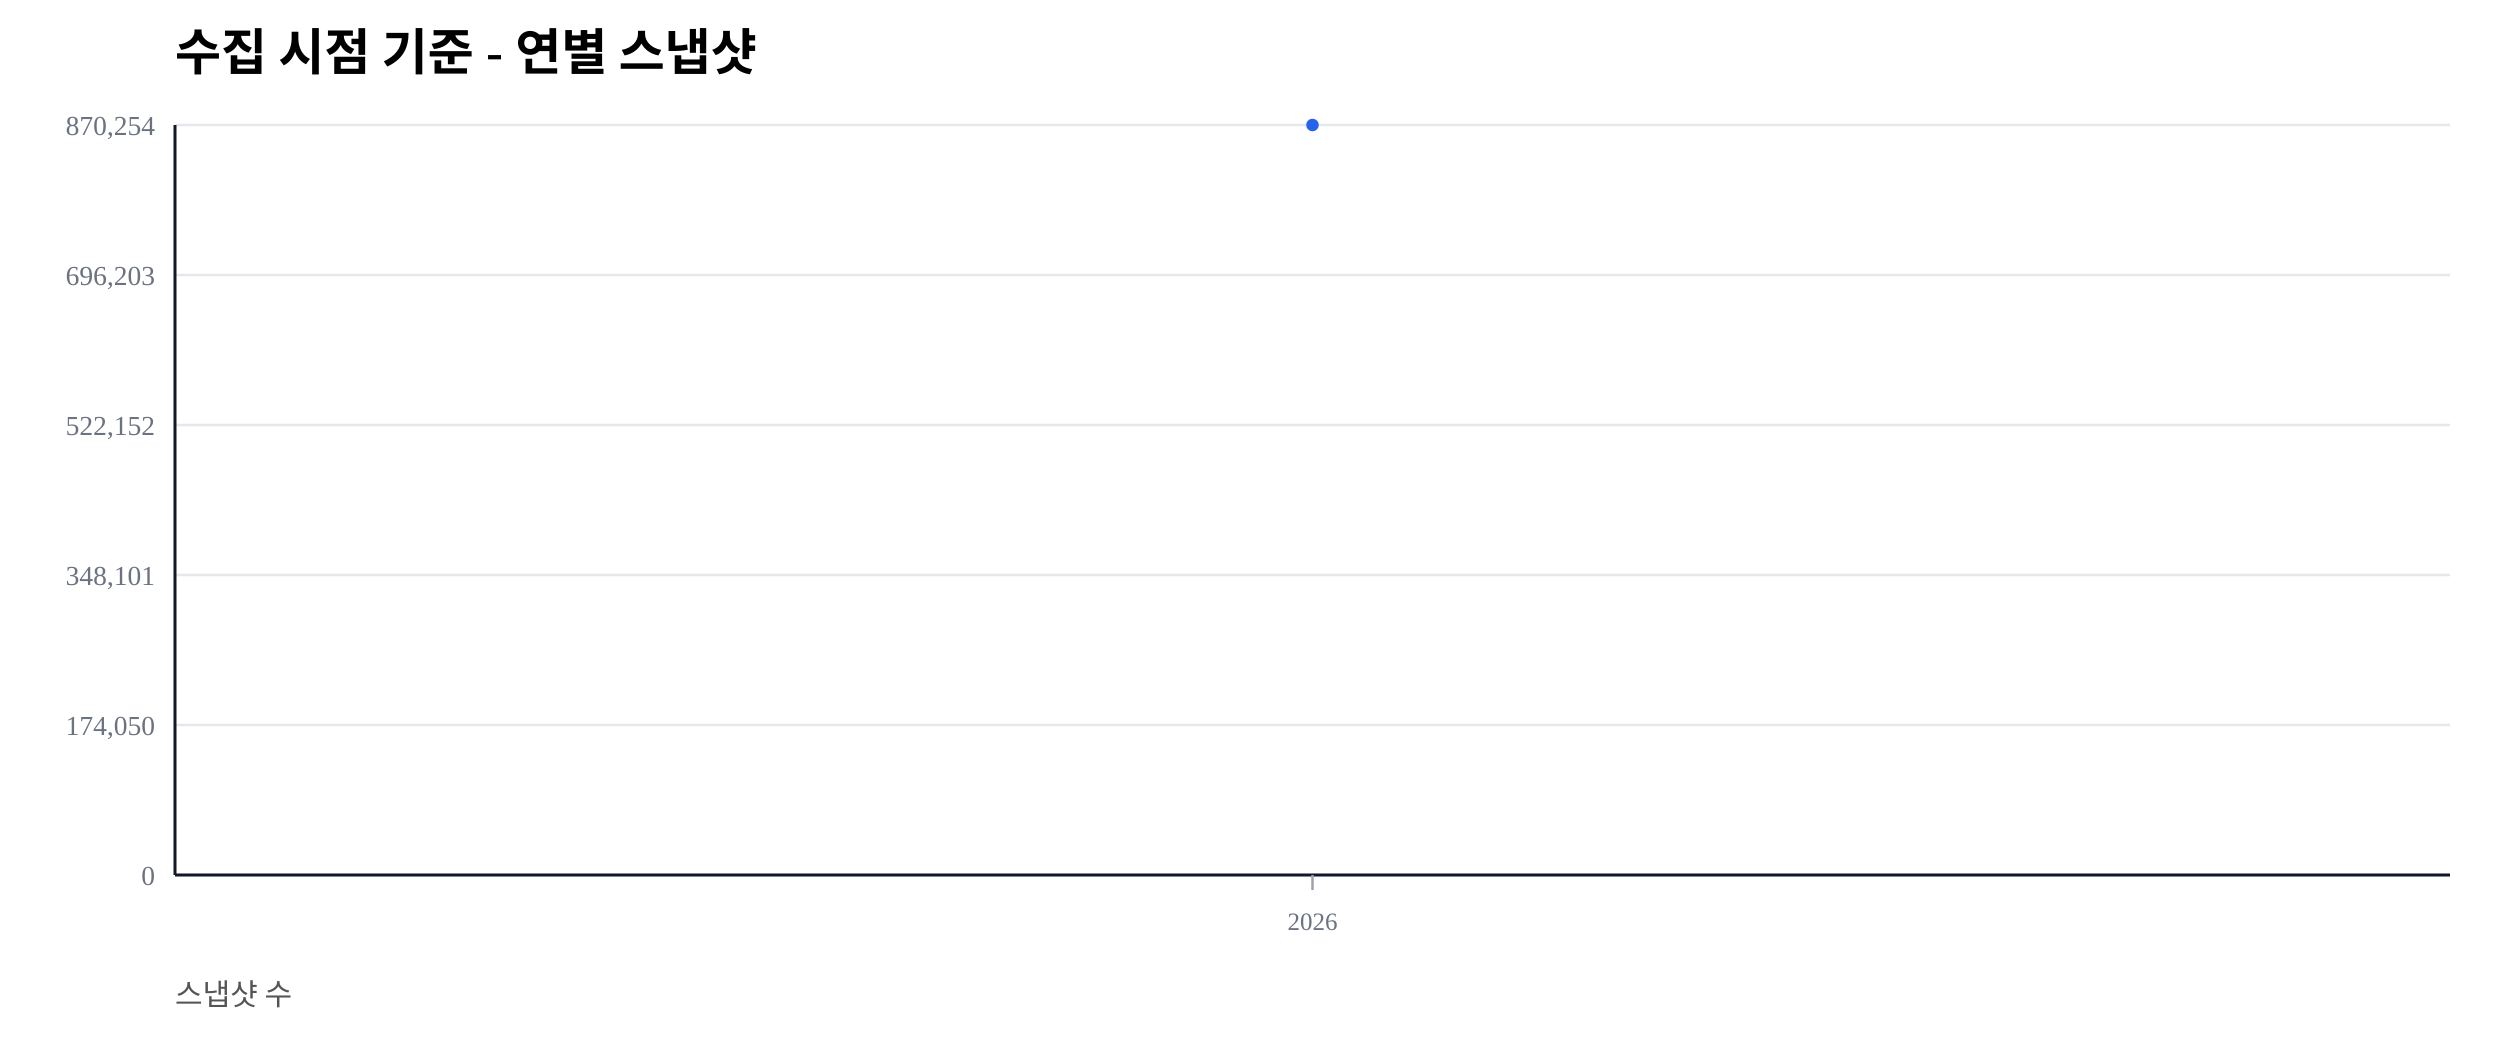
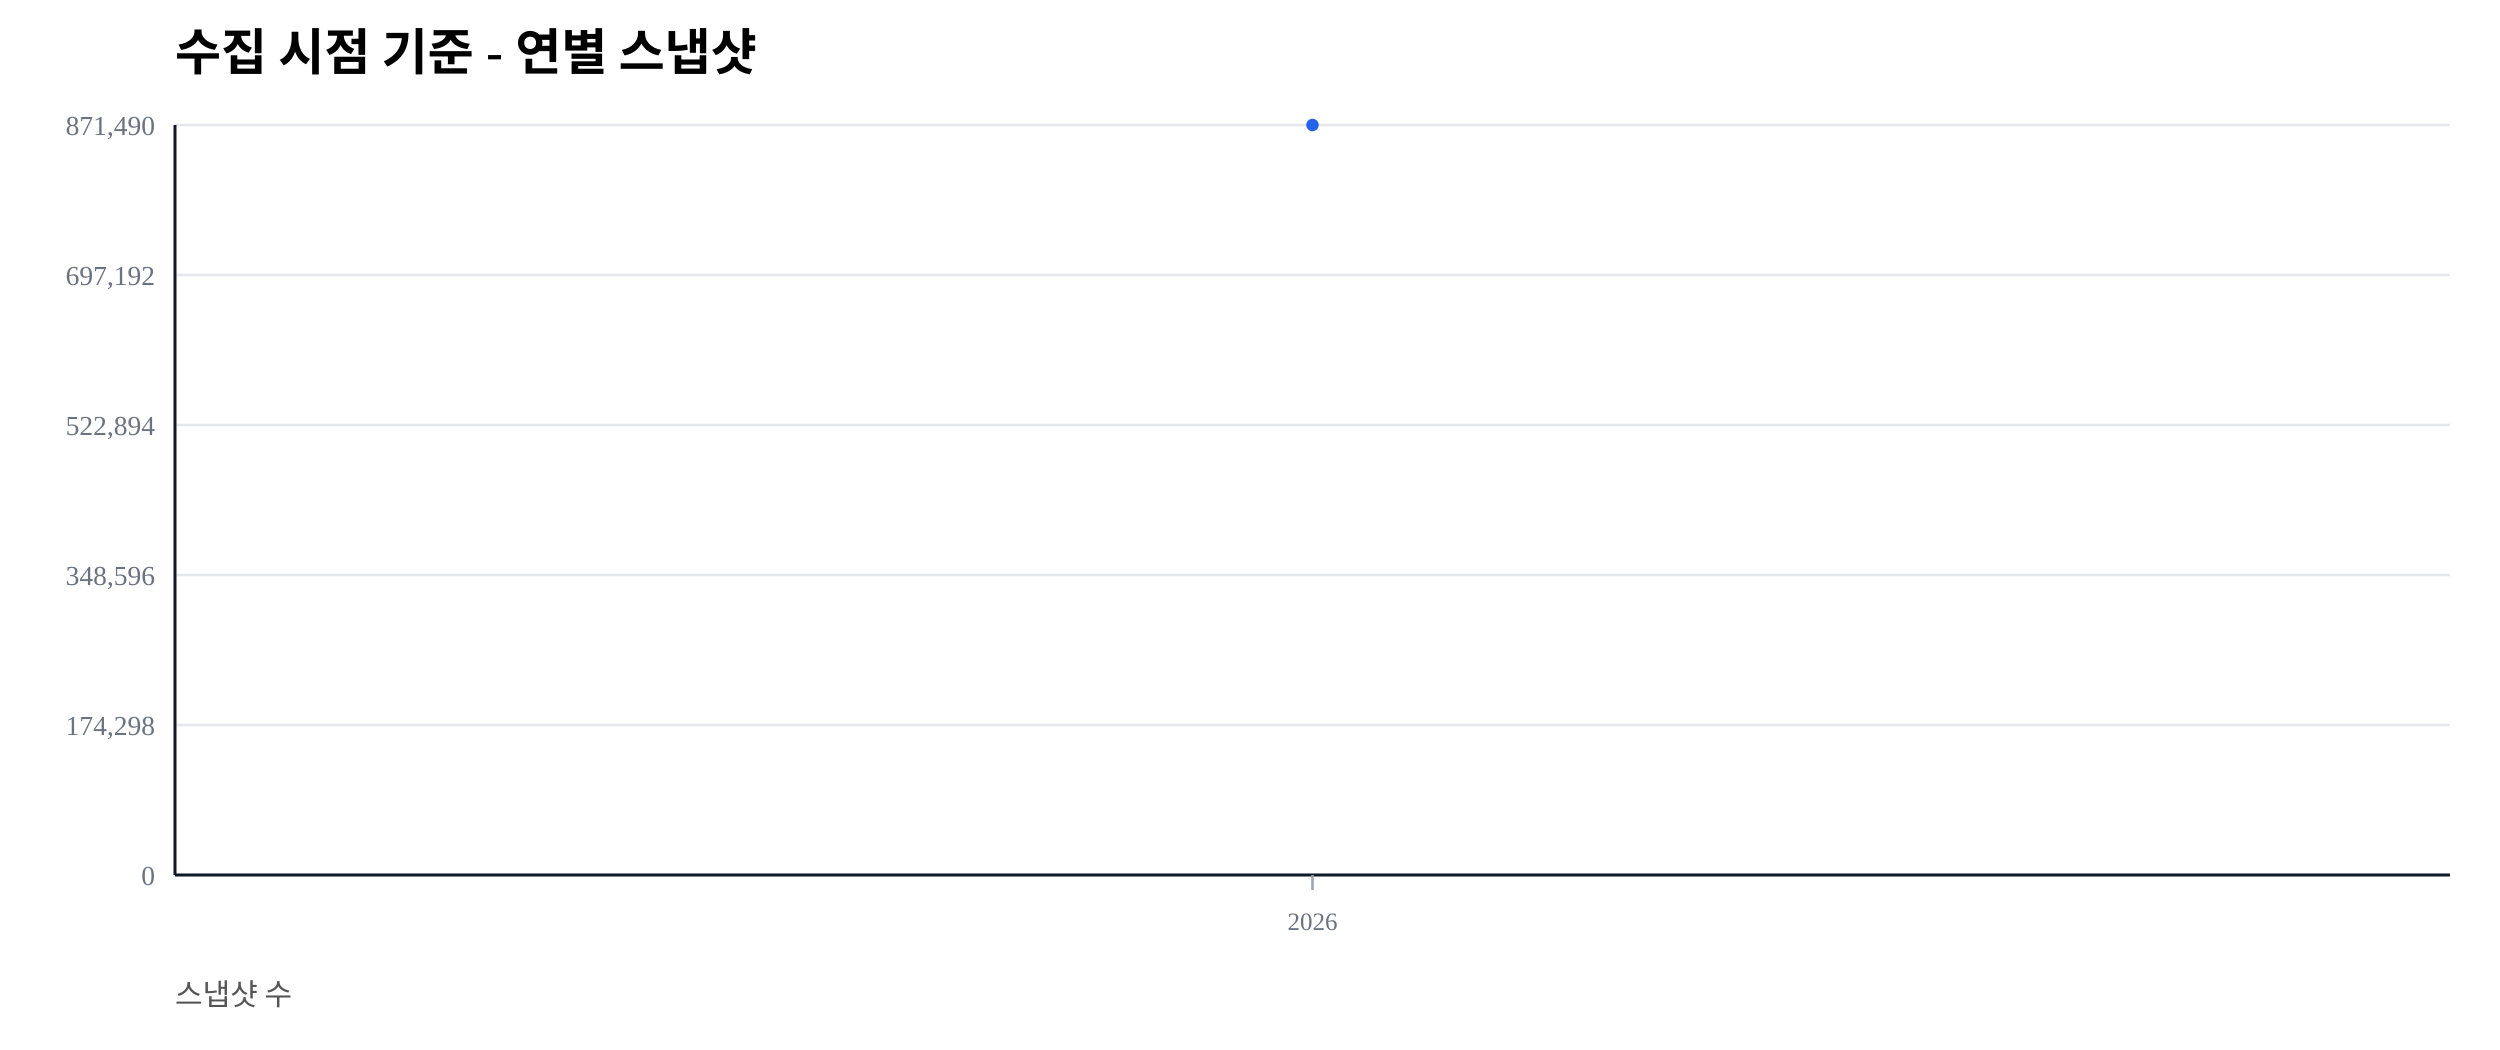
<svg xmlns="http://www.w3.org/2000/svg" width="1000" height="420" viewBox="0 0 1000 420">
  <rect width="100%" height="100%" fill="#ffffff" />
  <text x="70" y="28" font-size="20" font-weight="600">수집 시점 기준 - 연별 스냅샷</text>
  <text x="70" y="402" font-size="12" fill="#555">스냅샷 수</text>
  <line x1="70" y1="350.00" x2="980" y2="350.00" stroke="#e5e7eb" stroke-width="1" />
  <text x="62" y="354.00" font-size="11" fill="#6b7280" text-anchor="end">0</text>
  <line x1="70" y1="290.00" x2="980" y2="290.00" stroke="#e5e7eb" stroke-width="1" />
-   <text x="62" y="294.00" font-size="11" fill="#6b7280" text-anchor="end">174,050</text>
+   <text x="62" y="294.00" font-size="11" fill="#6b7280" text-anchor="end">174,298</text>
  <line x1="70" y1="230.00" x2="980" y2="230.00" stroke="#e5e7eb" stroke-width="1" />
-   <text x="62" y="234.00" font-size="11" fill="#6b7280" text-anchor="end">348,101</text>
+   <text x="62" y="234.00" font-size="11" fill="#6b7280" text-anchor="end">348,596</text>
  <line x1="70" y1="170.00" x2="980" y2="170.00" stroke="#e5e7eb" stroke-width="1" />
-   <text x="62" y="174.00" font-size="11" fill="#6b7280" text-anchor="end">522,152</text>
+   <text x="62" y="174.00" font-size="11" fill="#6b7280" text-anchor="end">522,894</text>
  <line x1="70" y1="110.00" x2="980" y2="110.00" stroke="#e5e7eb" stroke-width="1" />
-   <text x="62" y="114.00" font-size="11" fill="#6b7280" text-anchor="end">696,203</text>
+   <text x="62" y="114.00" font-size="11" fill="#6b7280" text-anchor="end">697,192</text>
  <line x1="70" y1="50.00" x2="980" y2="50.00" stroke="#e5e7eb" stroke-width="1" />
-   <text x="62" y="54.00" font-size="11" fill="#6b7280" text-anchor="end">870,254</text>
+   <text x="62" y="54.00" font-size="11" fill="#6b7280" text-anchor="end">871,490</text>
  <line x1="70" y1="350" x2="980" y2="350" stroke="#111827" stroke-width="1.2" />
  <line x1="70" y1="50" x2="70" y2="350" stroke="#111827" stroke-width="1.2" />
  <line x1="525.00" y1="350" x2="525.00" y2="356" stroke="#9ca3af" stroke-width="1" />
  <text x="525.00" y="372" font-size="10" fill="#6b7280" text-anchor="middle">2026</text>
  <polyline fill="none" stroke="#2563eb" stroke-width="2.5" points="525.00,50.00" />
  <circle cx="525.00" cy="50.00" r="2.5" fill="#2563eb" />
</svg>
